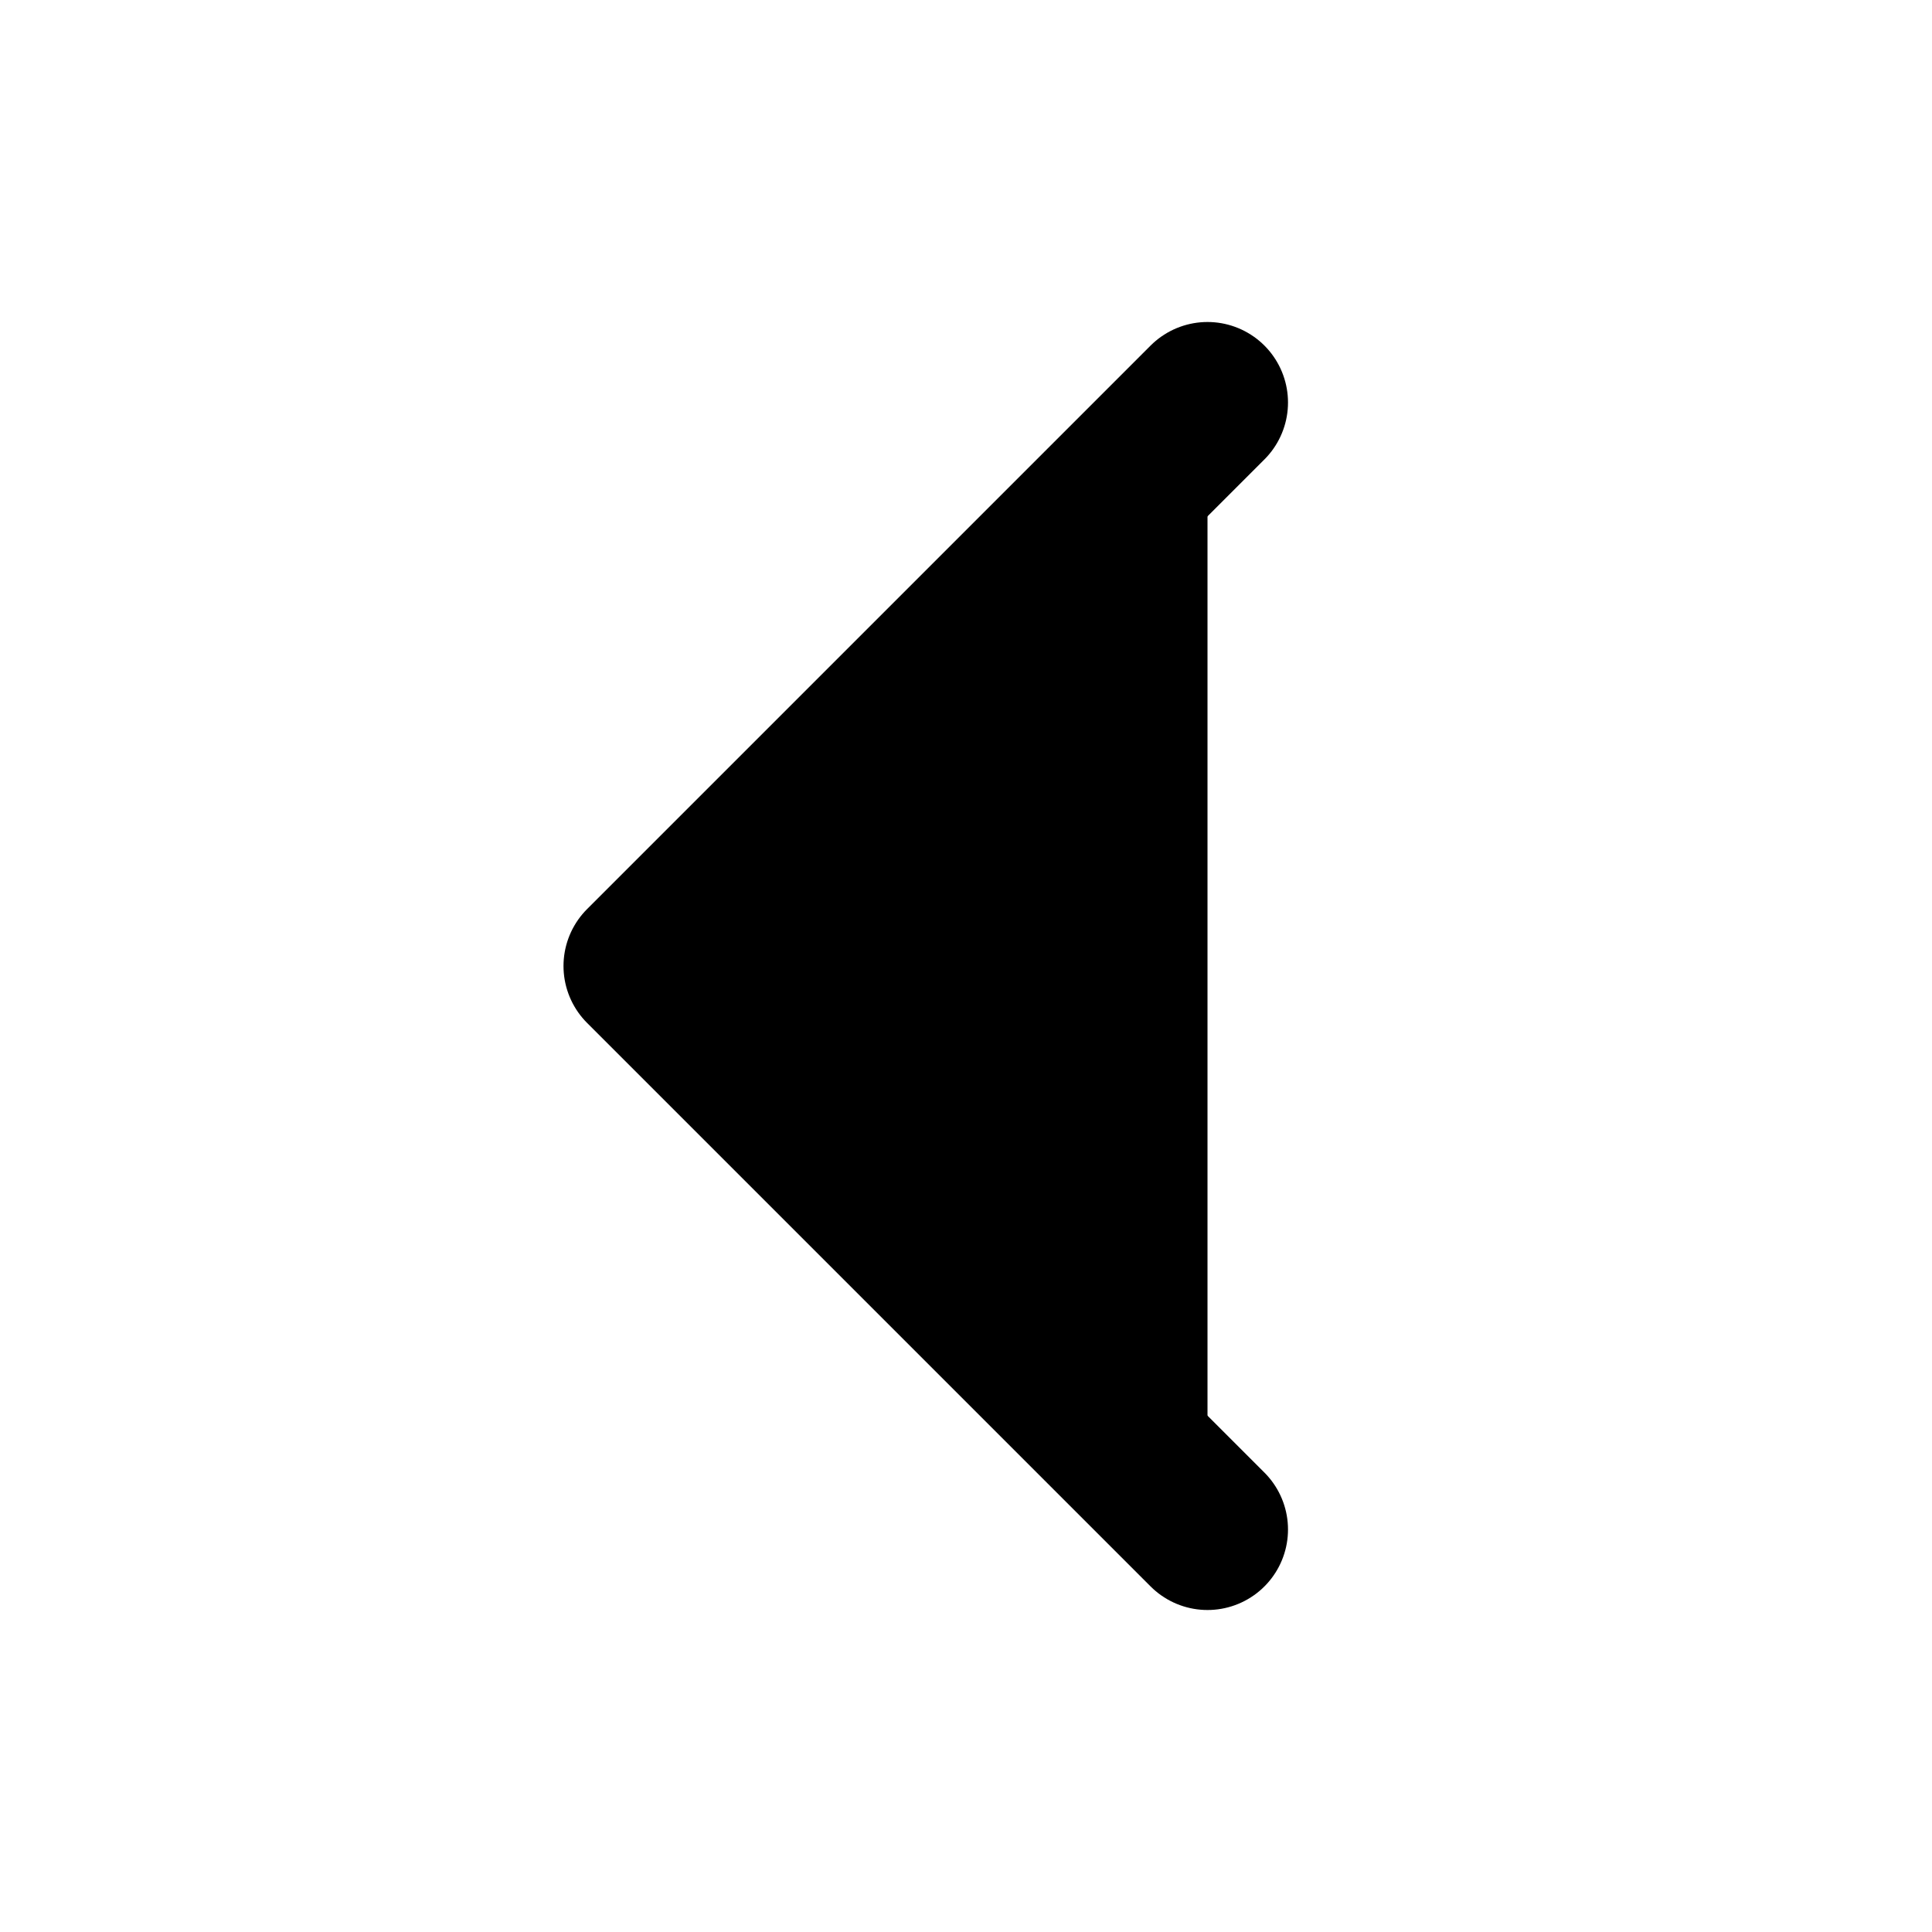
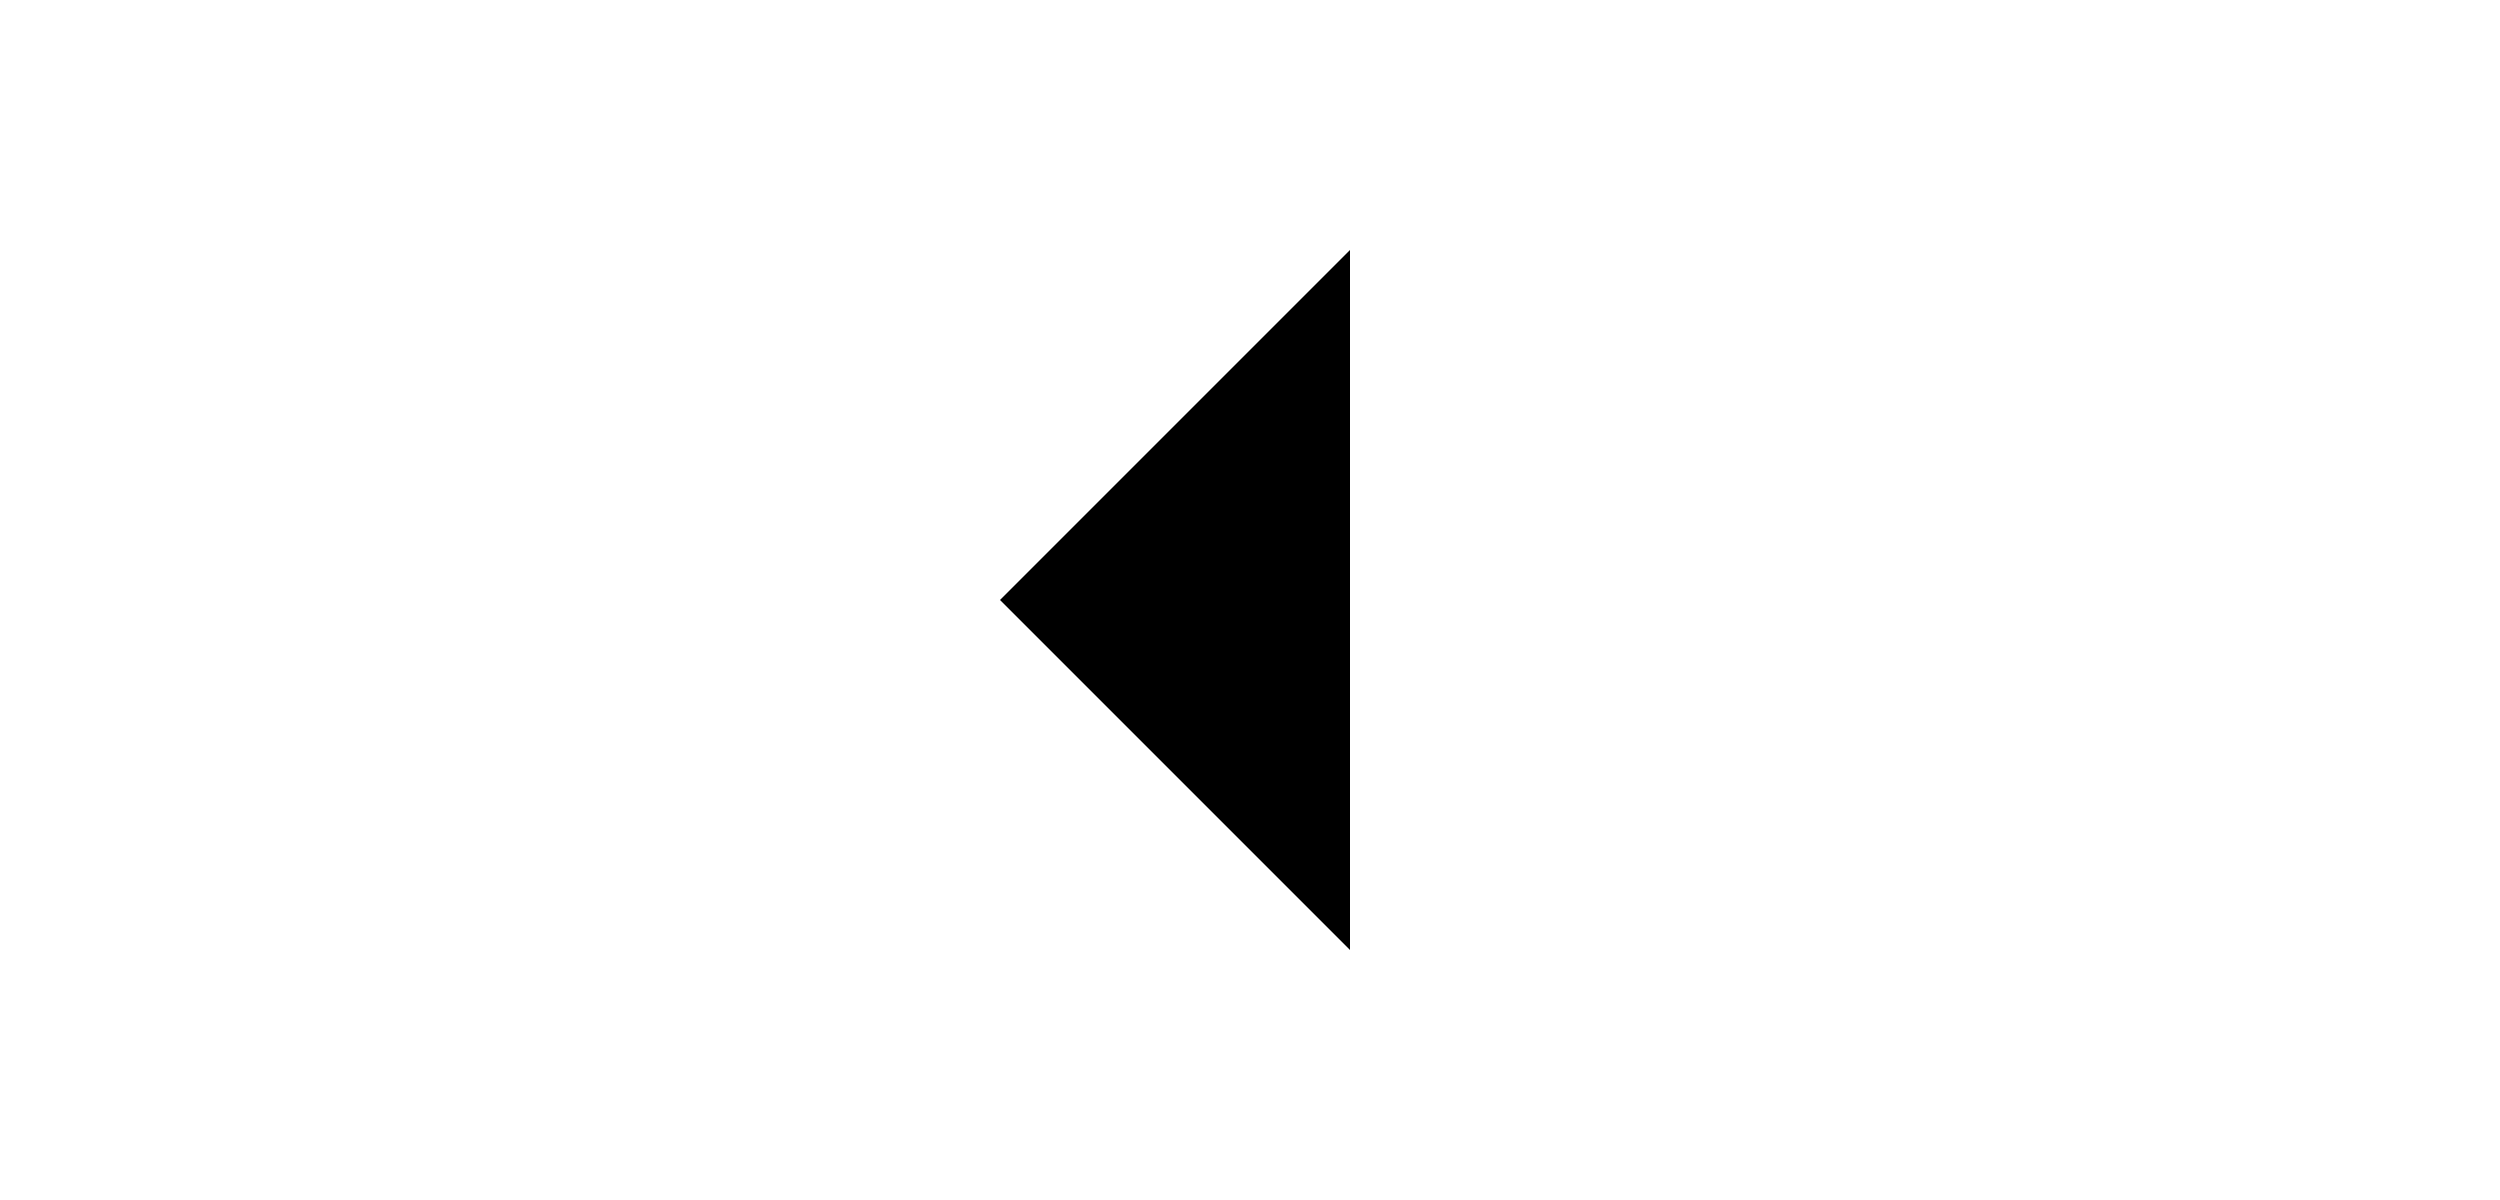
- <svg xmlns="http://www.w3.org/2000/svg" width="24" height="24" viewBox="0 0 24 24" fill="black">
-   <path d="M15 19L8 12L15 5" stroke="black" stroke-width="2" stroke-linecap="round" stroke-linejoin="round" />
+ <svg xmlns="http://www.w3.org/2000/svg" width="50" height="24" viewBox="0 0 24 24" fill="black">
+   <path d="M14 5l-7 7 7 7V5z" />
</svg>
